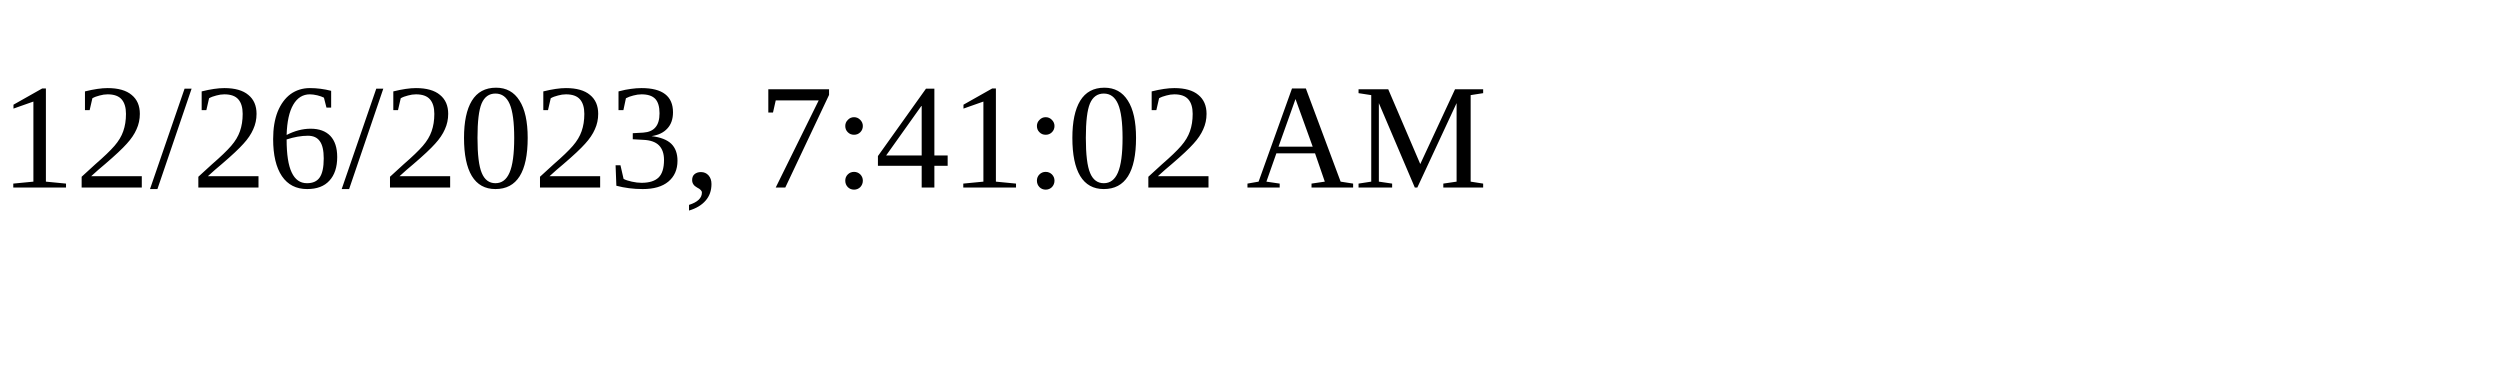
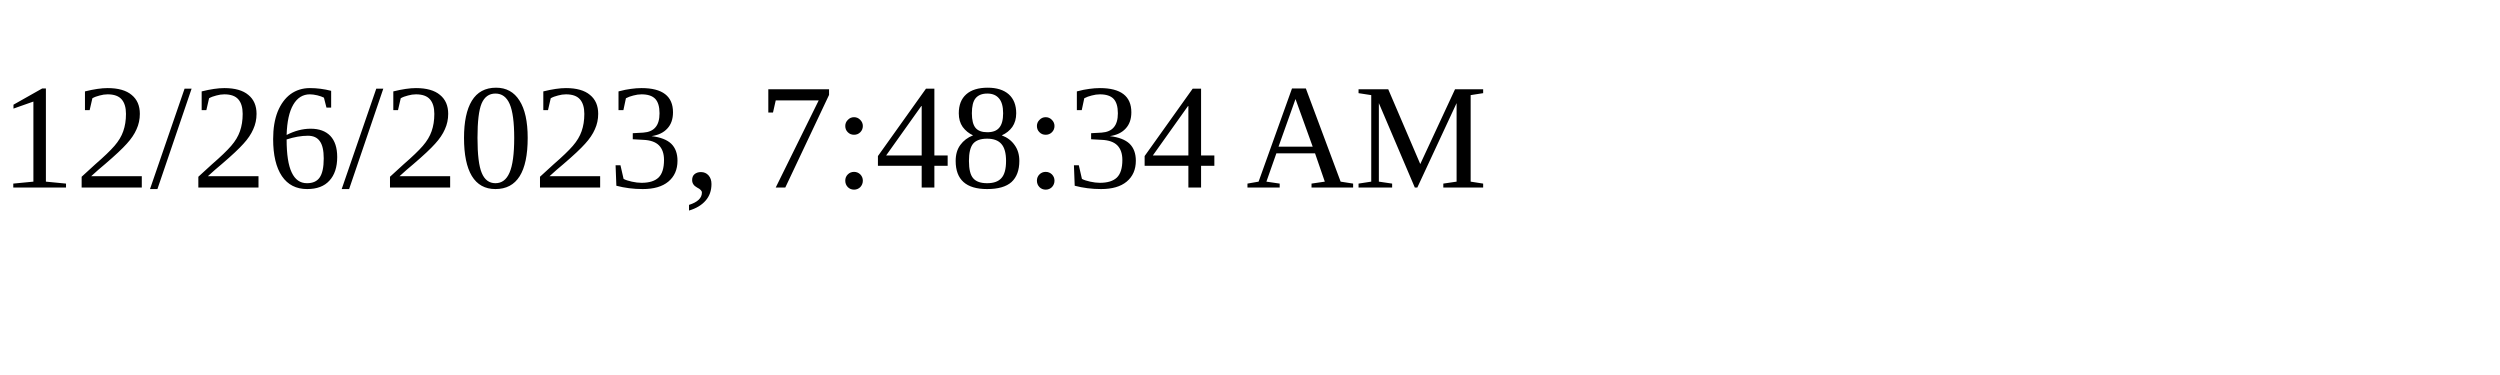
<svg xmlns="http://www.w3.org/2000/svg" height="30" width="200">
-   <text x="0" y="15">12/26/2023, 7:41:02 AM</text>
+   <text x="0" y="15">12/26/2023, 7:48:34 AM</text>
</svg>
